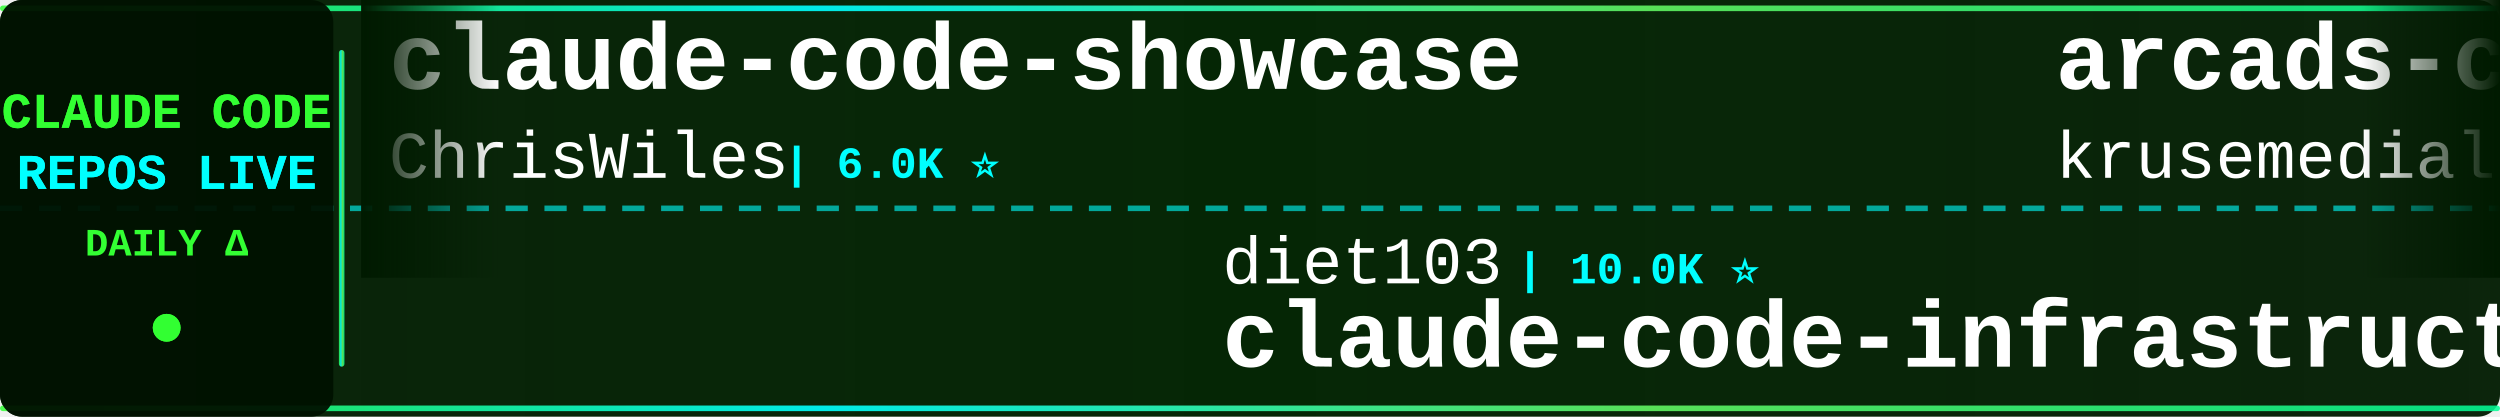
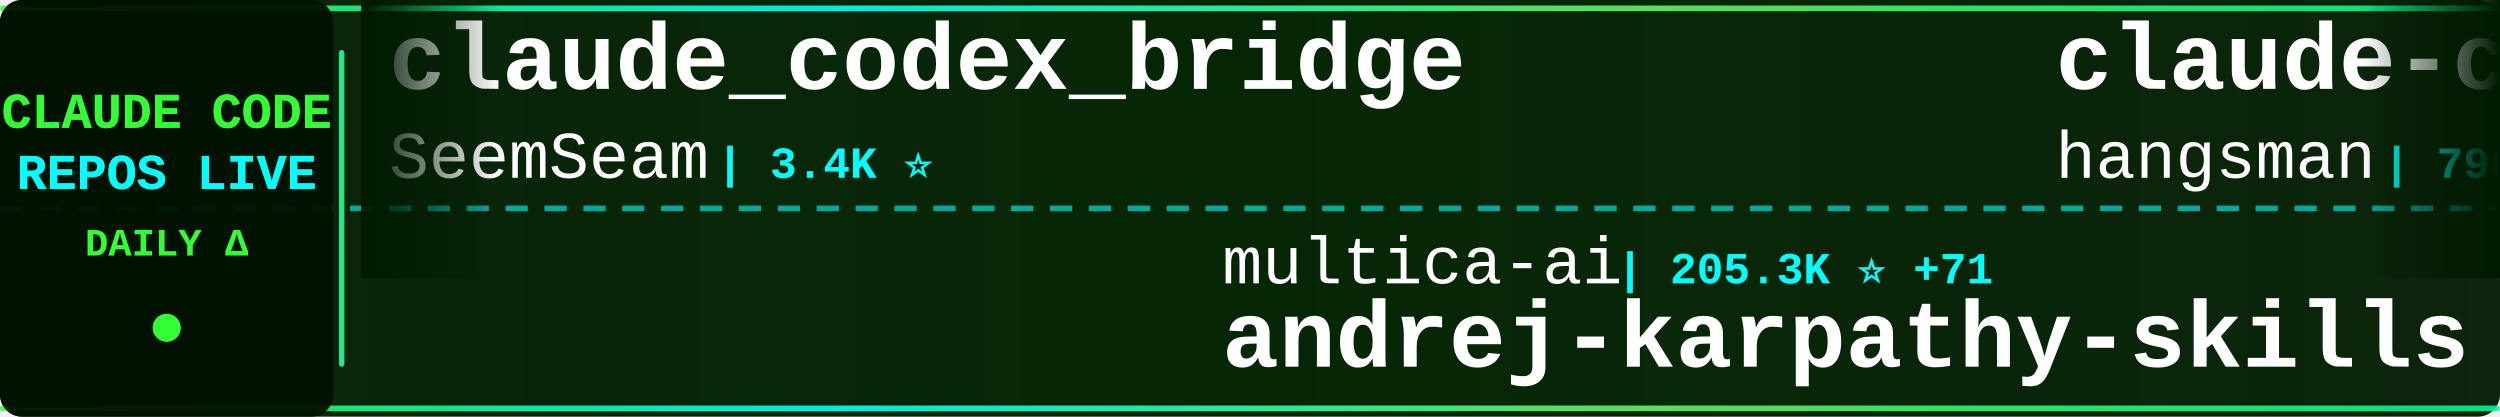
<svg xmlns="http://www.w3.org/2000/svg" width="900" height="150">
  <defs>
    <linearGradient id="tickerBg" x1="0%" y1="0%" x2="100%" y2="0%">
      <stop offset="0%" style="stop-color:#001a00;stop-opacity:0.95" />
      <stop offset="50%" style="stop-color:#002200;stop-opacity:0.98" />
      <stop offset="100%" style="stop-color:#001a00;stop-opacity:0.95" />
    </linearGradient>
    <linearGradient id="borderGrad" x1="0%" y1="0%" x2="100%" y2="0%">
      <stop offset="0%" style="stop-color:#33ff33;stop-opacity:0.85">
        <animate attributeName="stop-opacity" values="0.85;1;0.85" dur="2s" repeatCount="indefinite" />
      </stop>
      <stop offset="33%" style="stop-color:#00ffff;stop-opacity:0.9">
        <animate attributeName="stop-opacity" values="0.9;1;0.9" dur="2.2s" repeatCount="indefinite" />
      </stop>
      <stop offset="66%" style="stop-color:#66ff66;stop-opacity:0.85">
        <animate attributeName="stop-opacity" values="0.85;1;0.85" dur="1.8s" repeatCount="indefinite" />
      </stop>
      <stop offset="100%" style="stop-color:#00ff99;stop-opacity:0.85">
        <animate attributeName="stop-opacity" values="0.85;1;0.85" dur="2s" repeatCount="indefinite" />
      </stop>
    </linearGradient>
    <filter id="textGlow">
      <feGaussianBlur stdDeviation="0.1" result="coloredBlur" />
      <feMerge>
        <feMergeNode in="coloredBlur" />
        <feMergeNode in="SourceGraphic" />
      </feMerge>
    </filter>
    <filter id="metricGlow">
      <feGaussianBlur stdDeviation="0.2" result="coloredBlur" />
      <feMerge>
        <feMergeNode in="coloredBlur" />
        <feMergeNode in="SourceGraphic" />
      </feMerge>
    </filter>
    <linearGradient id="leftFade" x1="0%" y1="0%" x2="100%" y2="0%">
      <stop offset="0%" style="stop-color:#001a00;stop-opacity:1" />
      <stop offset="100%" style="stop-color:#001a00;stop-opacity:0" />
    </linearGradient>
    <linearGradient id="rightFade" x1="0%" y1="0%" x2="100%" y2="0%">
      <stop offset="0%" style="stop-color:#001a00;stop-opacity:0" />
      <stop offset="100%" style="stop-color:#001a00;stop-opacity:1" />
    </linearGradient>
  </defs>
  <rect width="900" height="150" fill="url(#tickerBg)" rx="8" />
  <rect x="0" y="2" width="900" height="2" fill="url(#borderGrad)" rx="1" />
  <rect x="0" y="146" width="900" height="2" fill="url(#borderGrad)" rx="1" />
  <line x1="0" y1="75" x2="900" y2="75" stroke="#00ffff" stroke-width="2" stroke-dasharray="8 6" opacity="0.6" />
  <rect x="0" y="0" width="120" height="150" fill="#001100" opacity="0.95" rx="8" />
  <text x="60" y="46" font-family="'Courier New', monospace" font-size="18" font-weight="bold" fill="#33ff33" text-anchor="middle" filter="url(#textGlow)">
    CLAUDE CODE
  </text>
  <text x="60" y="68" font-family="'Courier New', monospace" font-size="18" font-weight="bold" fill="#00ffff" text-anchor="middle" filter="url(#textGlow)">
    REPOS LIVE
  </text>
  <text x="60" y="92" font-family="'Courier New', monospace" font-size="14" font-weight="bold" fill="#33ff33" text-anchor="middle">
    DAILY Δ
  </text>
  <circle cx="60" cy="118" r="5" fill="#33ff33" filter="url(#metricGlow)">
    <animate attributeName="r" values="4;6;4" dur="1.5s" repeatCount="indefinite" />
    <animate attributeName="opacity" values="0.6;1;0.6" dur="1.5s" repeatCount="indefinite" />
  </circle>
  <rect x="122" y="18" width="2" height="114" fill="url(#borderGrad)" rx="1" />
  <clipPath id="tickerClip">
    <rect x="130" y="0" width="770" height="150" />
  </clipPath>
  <g clip-path="url(#tickerClip)">
    <g id="tickerItems">
      <animateTransform attributeName="transform" attributeType="XML" type="translate" from="0 0" to="-3000 0" dur="54s" repeatCount="indefinite" />
      <g transform="translate(0, 0)">
-         <text x="140" y="32" font-family="'Courier New', monospace" font-size="34" font-weight="bold" fill="#ffffff">claude-code-showcase</text>
-         <text x="140" y="64" font-family="'Courier New', monospace" font-size="24" font-weight="normal" fill="#ffffff" opacity="1.0">ChrisWiles</text>
-         <text x="282" y="64" font-family="'Courier New', monospace" font-size="16" font-weight="bold" fill="#00ffff"> | 6.0K ⭐</text>
+         <text x="140" y="32" font-family="'Courier New', monospace" font-size="34" font-weight="bold" fill="#ffffff">claude_codex_bridge</text>
+         <text x="140" y="64" font-family="'Courier New', monospace" font-size="24" font-weight="normal" fill="#ffffff" opacity="1.0">SeemSeam</text>
+         <text x="258" y="64" font-family="'Courier New', monospace" font-size="16" font-weight="bold" fill="#00ffff"> | 3.4K ⭐</text>
      </g>
      <g transform="translate(300, 0)">
-         <text x="140" y="102" font-family="'Courier New', monospace" font-size="24" font-weight="normal" fill="#ffffff" opacity="1.0">diet103</text>
-         <text x="246" y="102" font-family="'Courier New', monospace" font-size="16" font-weight="bold" fill="#00ffff"> | 10.0K ⭐</text>
-         <text x="140" y="132" font-family="'Courier New', monospace" font-size="34" font-weight="bold" fill="#ffffff">claude-code-infrastructu...</text>
+         <text x="140" y="102" font-family="'Courier New', monospace" font-size="24" font-weight="normal" fill="#ffffff" opacity="1.0">multica-ai</text>
+         <text x="282" y="102" font-family="'Courier New', monospace" font-size="16" font-weight="bold" fill="#00ffff"> | 205.3K ⭐ +71</text>
+         <text x="140" y="132" font-family="'Courier New', monospace" font-size="34" font-weight="bold" fill="#ffffff">andrej-karpathy-skills</text>
      </g>
      <g transform="translate(600, 0)">
-         <text x="140" y="32" font-family="'Courier New', monospace" font-size="34" font-weight="bold" fill="#ffffff">arcads-claude-code</text>
-         <text x="140" y="64" font-family="'Courier New', monospace" font-size="24" font-weight="normal" fill="#ffffff" opacity="1.0">krusemediallc</text>
-         <text x="318" y="64" font-family="'Courier New', monospace" font-size="16" font-weight="bold" fill="#00ffff"> | 1.4K ⭐ +1</text>
+         <text x="140" y="32" font-family="'Courier New', monospace" font-size="34" font-weight="bold" fill="#ffffff">claude-code-source</text>
+         <text x="140" y="64" font-family="'Courier New', monospace" font-size="24" font-weight="normal" fill="#ffffff" opacity="1.0">hangsman</text>
+         <text x="258" y="64" font-family="'Courier New', monospace" font-size="16" font-weight="bold" fill="#00ffff"> | 790 ⭐</text>
      </g>
      <g transform="translate(900, 0)">
-         <text x="140" y="102" font-family="'Courier New', monospace" font-size="24" font-weight="normal" fill="#ffffff" opacity="1.0">OneRedOak</text>
-         <text x="270" y="102" font-family="'Courier New', monospace" font-size="16" font-weight="bold" fill="#00ffff"> | 3.9K ⭐</text>
-         <text x="140" y="132" font-family="'Courier New', monospace" font-size="34" font-weight="bold" fill="#ffffff">claude-code-workflows</text>
+         <text x="140" y="102" font-family="'Courier New', monospace" font-size="24" font-weight="normal" fill="#ffffff" opacity="1.0">WorldFlowAI</text>
+         <text x="294" y="102" font-family="'Courier New', monospace" font-size="16" font-weight="bold" fill="#00ffff"> | 1.6K ⭐ +7</text>
+         <text x="140" y="132" font-family="'Courier New', monospace" font-size="34" font-weight="bold" fill="#ffffff">everything-claude-code</text>
      </g>
      <g transform="translate(1200, 0)">
-         <text x="140" y="32" font-family="'Courier New', monospace" font-size="34" font-weight="bold" fill="#ffffff">claude-code-proxy</text>
-         <text x="140" y="64" font-family="'Courier New', monospace" font-size="24" font-weight="normal" fill="#ffffff" opacity="1.0">fuergaosi233</text>
-         <text x="306" y="64" font-family="'Courier New', monospace" font-size="16" font-weight="bold" fill="#00ffff"> | 2.8K ⭐</text>
+         <text x="140" y="32" font-family="'Courier New', monospace" font-size="34" font-weight="bold" fill="#ffffff">how-claude-code-works</text>
+         <text x="140" y="64" font-family="'Courier New', monospace" font-size="24" font-weight="normal" fill="#ffffff" opacity="1.0">Windy3f3f3f3f</text>
+         <text x="318" y="64" font-family="'Courier New', monospace" font-size="16" font-weight="bold" fill="#00ffff"> | 3.5K ⭐</text>
      </g>
      <g transform="translate(1500, 0)">
-         <text x="140" y="102" font-family="'Courier New', monospace" font-size="24" font-weight="normal" fill="#ffffff" opacity="1.0">Chachamaru127</text>
-         <text x="318" y="102" font-family="'Courier New', monospace" font-size="16" font-weight="bold" fill="#00ffff"> | 3.1K ⭐</text>
-         <text x="140" y="132" font-family="'Courier New', monospace" font-size="34" font-weight="bold" fill="#ffffff">claude-code-harness</text>
+         <text x="140" y="102" font-family="'Courier New', monospace" font-size="24" font-weight="normal" fill="#ffffff" opacity="1.0">RichardAtCT</text>
+         <text x="294" y="102" font-family="'Courier New', monospace" font-size="16" font-weight="bold" fill="#00ffff"> | 2.8K ⭐</text>
+         <text x="140" y="132" font-family="'Courier New', monospace" font-size="34" font-weight="bold" fill="#ffffff">claude-code-telegram</text>
      </g>
      <g transform="translate(1800, 0)">
-         <text x="140" y="32" font-family="'Courier New', monospace" font-size="34" font-weight="bold" fill="#ffffff">claude-code-telegram</text>
-         <text x="140" y="64" font-family="'Courier New', monospace" font-size="24" font-weight="normal" fill="#ffffff" opacity="1.0">RichardAtCT</text>
-         <text x="294" y="64" font-family="'Courier New', monospace" font-size="16" font-weight="bold" fill="#00ffff"> | 2.8K ⭐ +1</text>
+         <text x="140" y="32" font-family="'Courier New', monospace" font-size="34" font-weight="bold" fill="#ffffff">skills</text>
+         <text x="140" y="64" font-family="'Courier New', monospace" font-size="24" font-weight="normal" fill="#ffffff" opacity="1.0">anthropics</text>
+         <text x="282" y="64" font-family="'Courier New', monospace" font-size="16" font-weight="bold" fill="#00ffff"> | 171.0K ⭐ +22</text>
      </g>
      <g transform="translate(2100, 0)">
-         <text x="140" y="102" font-family="'Courier New', monospace" font-size="24" font-weight="normal" fill="#ffffff" opacity="1.0">VILA-Lab</text>
-         <text x="258" y="102" font-family="'Courier New', monospace" font-size="16" font-weight="bold" fill="#00ffff"> | 2.1K ⭐</text>
-         <text x="140" y="132" font-family="'Courier New', monospace" font-size="34" font-weight="bold" fill="#ffffff">Dive-into-Claude-Code</text>
+         <text x="140" y="102" font-family="'Courier New', monospace" font-size="24" font-weight="normal" fill="#ffffff" opacity="1.0">krusemediallc</text>
+         <text x="318" y="102" font-family="'Courier New', monospace" font-size="16" font-weight="bold" fill="#00ffff"> | 1.4K ⭐ +1</text>
+         <text x="140" y="132" font-family="'Courier New', monospace" font-size="34" font-weight="bold" fill="#ffffff">arcads-claude-code</text>
      </g>
      <g transform="translate(2400, 0)">
-         <text x="140" y="32" font-family="'Courier New', monospace" font-size="34" font-weight="bold" fill="#ffffff">Claude-Code</text>
-         <text x="140" y="64" font-family="'Courier New', monospace" font-size="24" font-weight="normal" fill="#ffffff" opacity="1.0">pengchengneo</text>
-         <text x="306" y="64" font-family="'Courier New', monospace" font-size="16" font-weight="bold" fill="#00ffff"> | 1.8K ⭐</text>
+         <text x="140" y="32" font-family="'Courier New', monospace" font-size="34" font-weight="bold" fill="#ffffff">Claude-code</text>
+         <text x="140" y="64" font-family="'Courier New', monospace" font-size="24" font-weight="normal" fill="#ffffff" opacity="1.0">zstmfhy</text>
+         <text x="246" y="64" font-family="'Courier New', monospace" font-size="16" font-weight="bold" fill="#00ffff"> | 190 ⭐</text>
      </g>
      <g transform="translate(2700, 0)">
-         <text x="140" y="102" font-family="'Courier New', monospace" font-size="24" font-weight="normal" fill="#ffffff" opacity="1.0">centminmod</text>
-         <text x="282" y="102" font-family="'Courier New', monospace" font-size="16" font-weight="bold" fill="#00ffff"> | 2.6K ⭐</text>
-         <text x="140" y="132" font-family="'Courier New', monospace" font-size="34" font-weight="bold" fill="#ffffff">my-claude-code-setup</text>
+         <text x="140" y="102" font-family="'Courier New', monospace" font-size="24" font-weight="normal" fill="#ffffff" opacity="1.0">sugyan</text>
+         <text x="234" y="102" font-family="'Courier New', monospace" font-size="16" font-weight="bold" fill="#00ffff"> | 1.1K ⭐</text>
+         <text x="140" y="132" font-family="'Courier New', monospace" font-size="34" font-weight="bold" fill="#ffffff">claude-code-webui</text>
      </g>
      <g transform="translate(3000, 0)">
-         <text x="140" y="32" font-family="'Courier New', monospace" font-size="34" font-weight="bold" fill="#ffffff">claude-code-showcase</text>
-         <text x="140" y="64" font-family="'Courier New', monospace" font-size="24" font-weight="normal" fill="#ffffff" opacity="1.0">ChrisWiles</text>
-         <text x="282" y="64" font-family="'Courier New', monospace" font-size="16" font-weight="bold" fill="#00ffff"> | 6.0K ⭐</text>
+         <text x="140" y="32" font-family="'Courier New', monospace" font-size="34" font-weight="bold" fill="#ffffff">claude_codex_bridge</text>
+         <text x="140" y="64" font-family="'Courier New', monospace" font-size="24" font-weight="normal" fill="#ffffff" opacity="1.0">SeemSeam</text>
+         <text x="258" y="64" font-family="'Courier New', monospace" font-size="16" font-weight="bold" fill="#00ffff"> | 3.4K ⭐</text>
      </g>
      <g transform="translate(3300, 0)">
-         <text x="140" y="102" font-family="'Courier New', monospace" font-size="24" font-weight="normal" fill="#ffffff" opacity="1.0">diet103</text>
-         <text x="246" y="102" font-family="'Courier New', monospace" font-size="16" font-weight="bold" fill="#00ffff"> | 10.0K ⭐</text>
-         <text x="140" y="132" font-family="'Courier New', monospace" font-size="34" font-weight="bold" fill="#ffffff">claude-code-infrastructu...</text>
+         <text x="140" y="102" font-family="'Courier New', monospace" font-size="24" font-weight="normal" fill="#ffffff" opacity="1.0">multica-ai</text>
+         <text x="282" y="102" font-family="'Courier New', monospace" font-size="16" font-weight="bold" fill="#00ffff"> | 205.3K ⭐ +71</text>
+         <text x="140" y="132" font-family="'Courier New', monospace" font-size="34" font-weight="bold" fill="#ffffff">andrej-karpathy-skills</text>
      </g>
      <g transform="translate(3600, 0)">
-         <text x="140" y="32" font-family="'Courier New', monospace" font-size="34" font-weight="bold" fill="#ffffff">arcads-claude-code</text>
-         <text x="140" y="64" font-family="'Courier New', monospace" font-size="24" font-weight="normal" fill="#ffffff" opacity="1.0">krusemediallc</text>
-         <text x="318" y="64" font-family="'Courier New', monospace" font-size="16" font-weight="bold" fill="#00ffff"> | 1.4K ⭐ +1</text>
+         <text x="140" y="32" font-family="'Courier New', monospace" font-size="34" font-weight="bold" fill="#ffffff">claude-code-source</text>
+         <text x="140" y="64" font-family="'Courier New', monospace" font-size="24" font-weight="normal" fill="#ffffff" opacity="1.0">hangsman</text>
+         <text x="258" y="64" font-family="'Courier New', monospace" font-size="16" font-weight="bold" fill="#00ffff"> | 790 ⭐</text>
      </g>
      <g transform="translate(3900, 0)">
-         <text x="140" y="102" font-family="'Courier New', monospace" font-size="24" font-weight="normal" fill="#ffffff" opacity="1.0">OneRedOak</text>
-         <text x="270" y="102" font-family="'Courier New', monospace" font-size="16" font-weight="bold" fill="#00ffff"> | 3.9K ⭐</text>
-         <text x="140" y="132" font-family="'Courier New', monospace" font-size="34" font-weight="bold" fill="#ffffff">claude-code-workflows</text>
+         <text x="140" y="102" font-family="'Courier New', monospace" font-size="24" font-weight="normal" fill="#ffffff" opacity="1.0">WorldFlowAI</text>
+         <text x="294" y="102" font-family="'Courier New', monospace" font-size="16" font-weight="bold" fill="#00ffff"> | 1.6K ⭐ +7</text>
+         <text x="140" y="132" font-family="'Courier New', monospace" font-size="34" font-weight="bold" fill="#ffffff">everything-claude-code</text>
      </g>
    </g>
  </g>
  <rect x="130" y="0" width="50" height="100" fill="url(#leftFade)" />
  <rect x="850" y="0" width="50" height="100" fill="url(#rightFade)" />
</svg>
